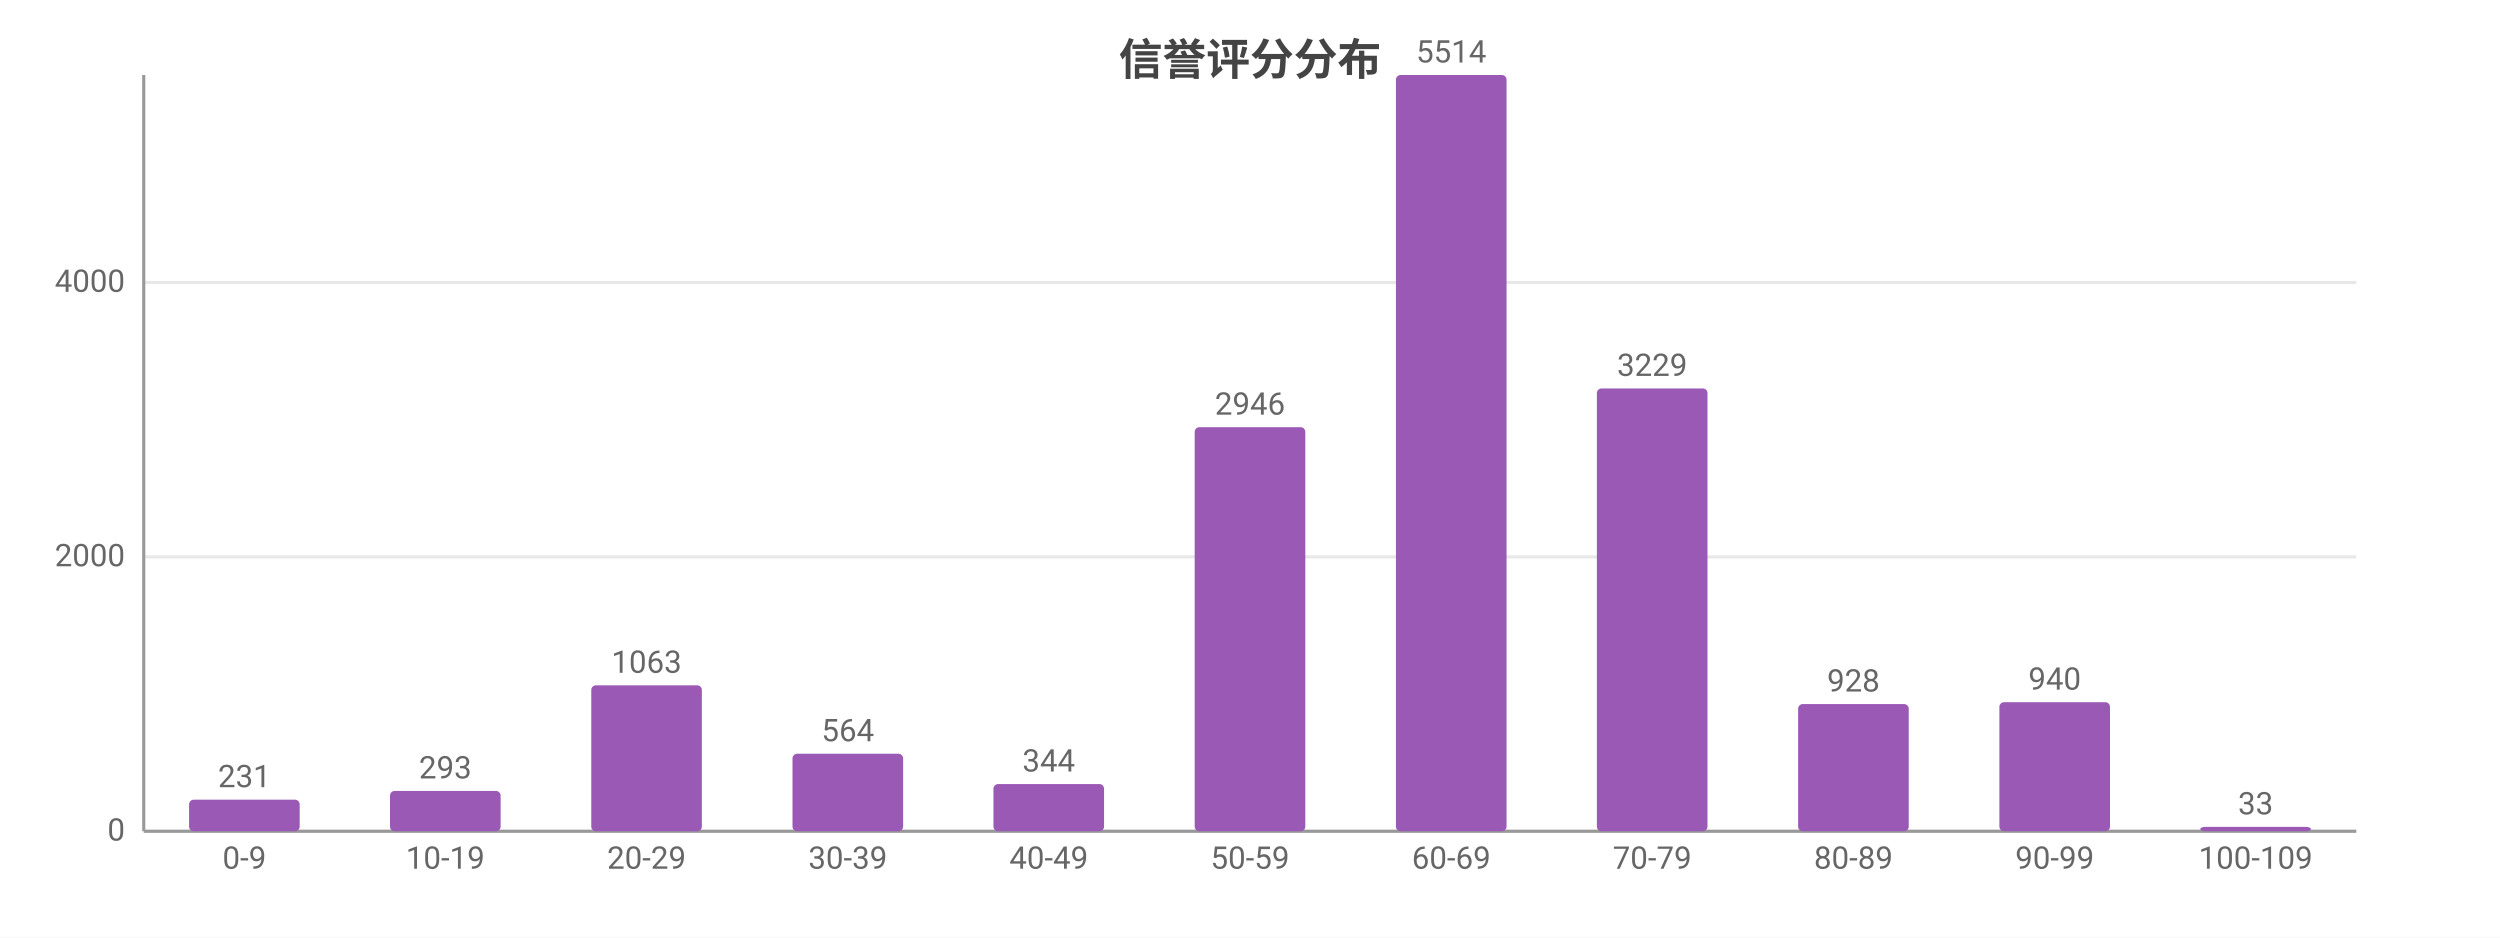
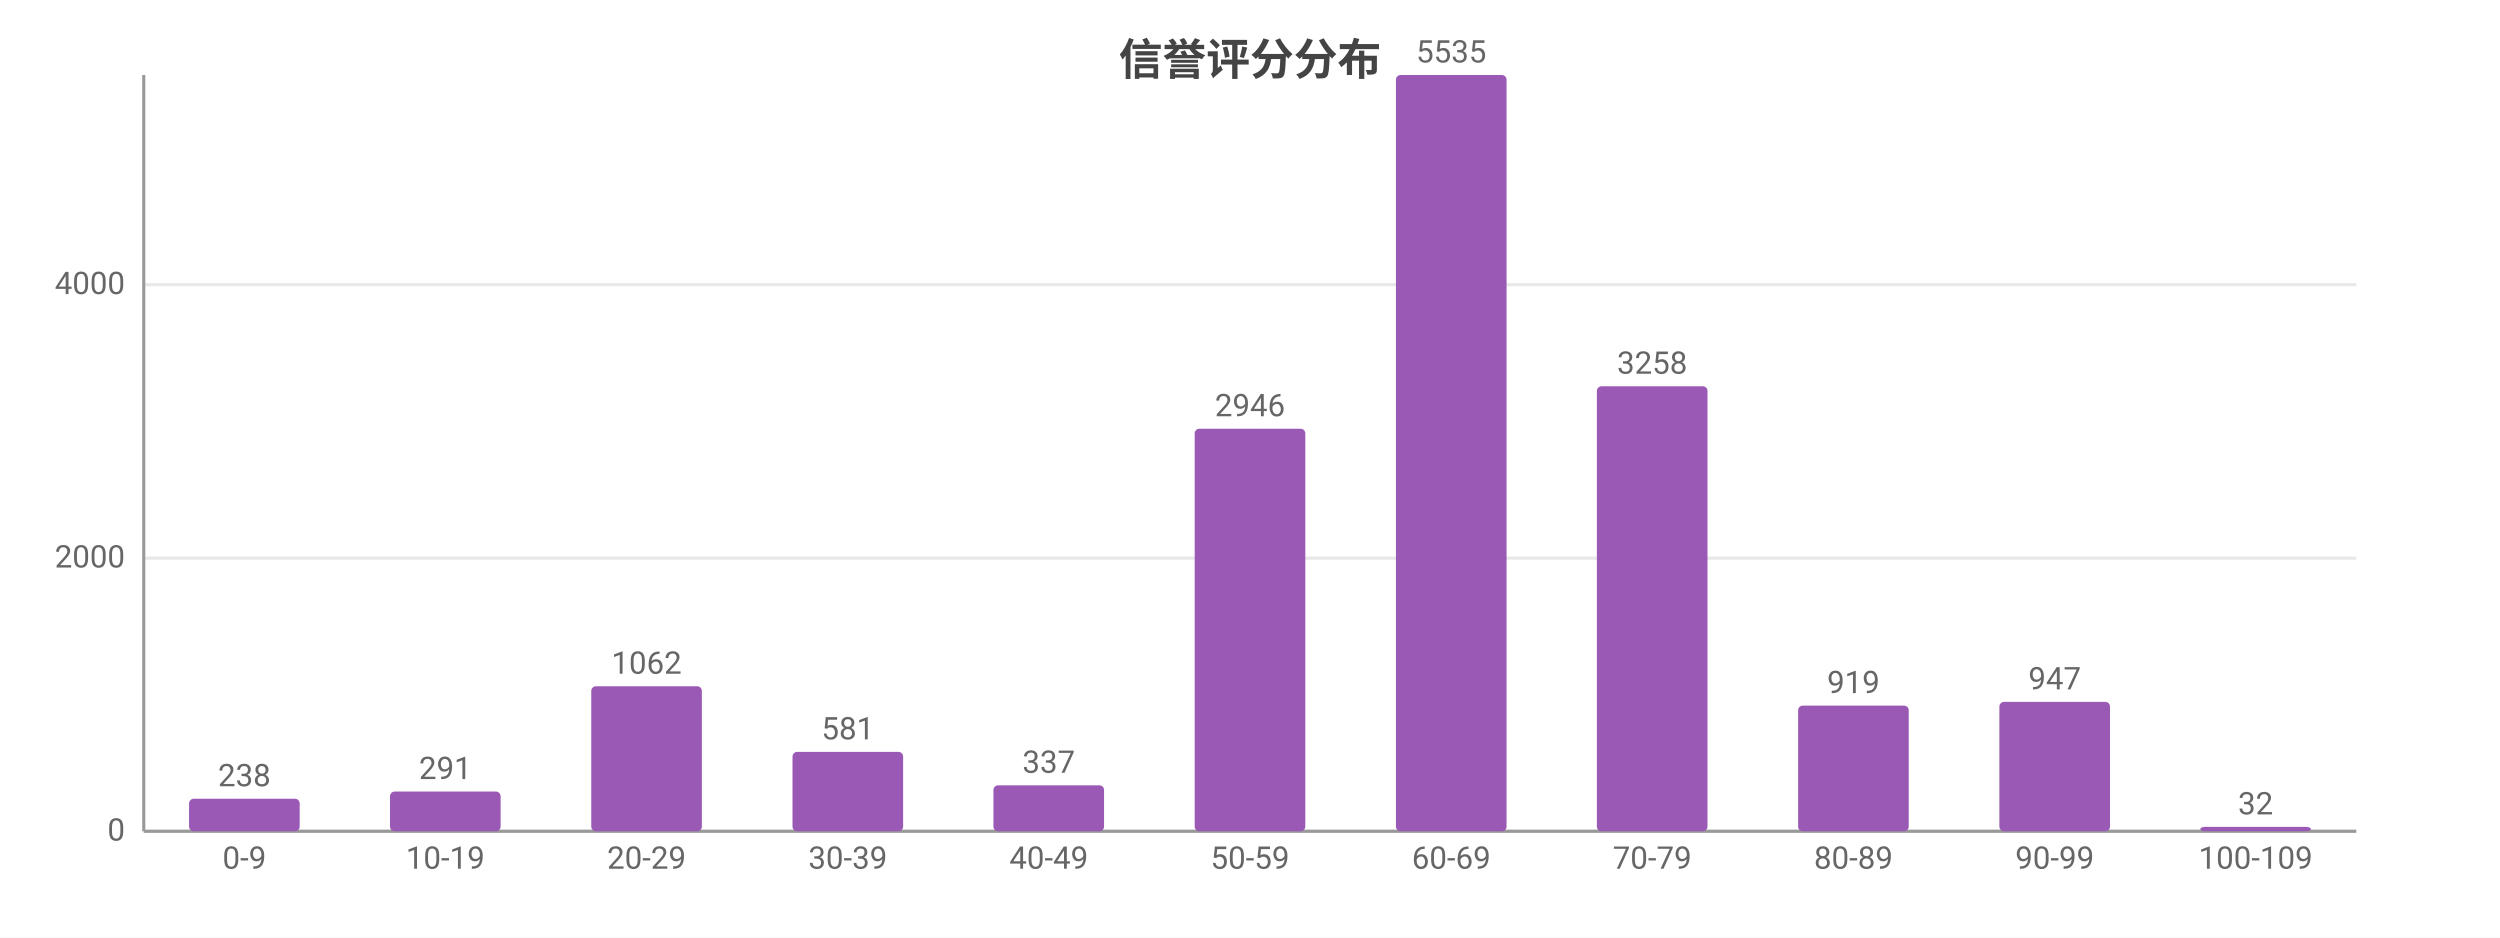
<svg xmlns="http://www.w3.org/2000/svg" width="800" height="300" viewBox="0 0 800 300">
  <rect width="800" height="300" fill="#ffffff" />
  <style>text{font-family:system-ui,-apple-system,'Segoe UI',Roboto,'PingFang SC','Microsoft YaHei','Noto Sans CJK SC',sans-serif}.g{stroke:#e8e8e8;stroke-width:1}.a{stroke:#999;stroke-width:1}.t{font-size:10px;fill:#666}.m{font-size:10px;text-anchor:middle;fill:#666}.e{font-size:10px;text-anchor:end;fill:#666}.l{font-size:11px;fill:#333}.tt{font-size:14px;font-weight:600;text-anchor:middle;fill:#444}.em{font-size:13px;text-anchor:middle;fill:#999}</style>
  <text class="tt" x="400.0" y="24">信誉评分分布</text>
  <line class="g" x1="46" y1="266" x2="754" y2="266" />
  <text class="e" x="40" y="269">0</text>
-   <line class="g" x1="46" y1="178.2" x2="754" y2="178.2" />
-   <text class="e" x="40" y="181.2">2000</text>
-   <line class="g" x1="46" y1="90.4" x2="754" y2="90.4" />
-   <text class="e" x="40" y="93.4">4000</text>
+   <line class="g" x1="46" y1="178.6" x2="754" y2="178.6" />
+   <text class="e" x="40" y="181.6">2000</text>
+   <line class="g" x1="46" y1="91.1" x2="754" y2="91.1" />
+   <text class="e" x="40" y="94.1">4000</text>
  <line class="a" x1="46" y1="24" x2="46" y2="266" />
  <line class="a" x1="46" y1="266" x2="754" y2="266" />
-   <rect x="60.5" y="255.9" width="35.4" height="10.1" fill="#9b59b6" rx="1.5" />
-   <text class="m" x="78.2" y="251.9">231</text>
+   <rect x="60.5" y="255.6" width="35.4" height="10.4" fill="#9b59b6" rx="1.5" />
+   <text class="m" x="78.2" y="251.6">238</text>
  <text class="m" x="78.2" y="278">0-9</text>
-   <rect x="124.8" y="253.1" width="35.4" height="12.9" fill="#9b59b6" rx="1.5" />
-   <text class="m" x="142.5" y="249.1">293</text>
+   <rect x="124.8" y="253.3" width="35.4" height="12.7" fill="#9b59b6" rx="1.5" />
+   <text class="m" x="142.5" y="249.3">291</text>
  <text class="m" x="142.5" y="278">10-19</text>
-   <rect x="189.2" y="219.3" width="35.4" height="46.7" fill="#9b59b6" rx="1.5" />
-   <text class="m" x="206.9" y="215.3">1063</text>
+   <rect x="189.2" y="219.6" width="35.4" height="46.4" fill="#9b59b6" rx="1.5" />
+   <text class="m" x="206.9" y="215.6">1062</text>
  <text class="m" x="206.9" y="278">20-29</text>
-   <rect x="253.6" y="241.2" width="35.4" height="24.8" fill="#9b59b6" rx="1.5" />
-   <text class="m" x="271.3" y="237.2">564</text>
+   <rect x="253.6" y="240.6" width="35.4" height="25.4" fill="#9b59b6" rx="1.5" />
+   <text class="m" x="271.3" y="236.6">581</text>
  <text class="m" x="271.3" y="278">30-39</text>
-   <rect x="317.9" y="250.9" width="35.4" height="15.1" fill="#9b59b6" rx="1.5" />
-   <text class="m" x="335.6" y="246.9">344</text>
+   <rect x="317.9" y="251.3" width="35.4" height="14.7" fill="#9b59b6" rx="1.5" />
+   <text class="m" x="335.6" y="247.3">337</text>
  <text class="m" x="335.6" y="278">40-49</text>
-   <rect x="382.3" y="136.7" width="35.4" height="129.3" fill="#9b59b6" rx="1.5" />
-   <text class="m" x="400" y="132.7">2946</text>
+   <rect x="382.3" y="137.2" width="35.4" height="128.8" fill="#9b59b6" rx="1.5" />
+   <text class="m" x="400" y="133.2">2946</text>
  <text class="m" x="400" y="278">50-59</text>
  <rect x="446.7" y="24" width="35.4" height="242" fill="#9b59b6" rx="1.5" />
-   <text class="m" x="464.4" y="20">5514</text>
+   <text class="m" x="464.4" y="20">5535</text>
  <text class="m" x="464.4" y="278">60-69</text>
-   <rect x="511.0" y="124.3" width="35.4" height="141.7" fill="#9b59b6" rx="1.5" />
-   <text class="m" x="528.7" y="120.3">3229</text>
+   <rect x="511.0" y="123.6" width="35.4" height="142.4" fill="#9b59b6" rx="1.5" />
+   <text class="m" x="528.7" y="119.6">3258</text>
  <text class="m" x="528.7" y="278">70-79</text>
-   <rect x="575.4" y="225.3" width="35.4" height="40.7" fill="#9b59b6" rx="1.5" />
-   <text class="m" x="593.1" y="221.3">928</text>
+   <rect x="575.4" y="225.8" width="35.4" height="40.2" fill="#9b59b6" rx="1.5" />
+   <text class="m" x="593.1" y="221.8">919</text>
  <text class="m" x="593.1" y="278">80-89</text>
-   <rect x="639.8" y="224.7" width="35.4" height="41.3" fill="#9b59b6" rx="1.5" />
-   <text class="m" x="657.5" y="220.7">940</text>
+   <rect x="639.8" y="224.6" width="35.4" height="41.4" fill="#9b59b6" rx="1.5" />
+   <text class="m" x="657.5" y="220.6">947</text>
  <text class="m" x="657.5" y="278">90-99</text>
  <rect x="704.1" y="264.6" width="35.4" height="1.4" fill="#9b59b6" rx="1.5" />
-   <text class="m" x="721.8" y="260.6">33</text>
+   <text class="m" x="721.8" y="260.6">32</text>
  <text class="m" x="721.8" y="278">100-109</text>
</svg>
